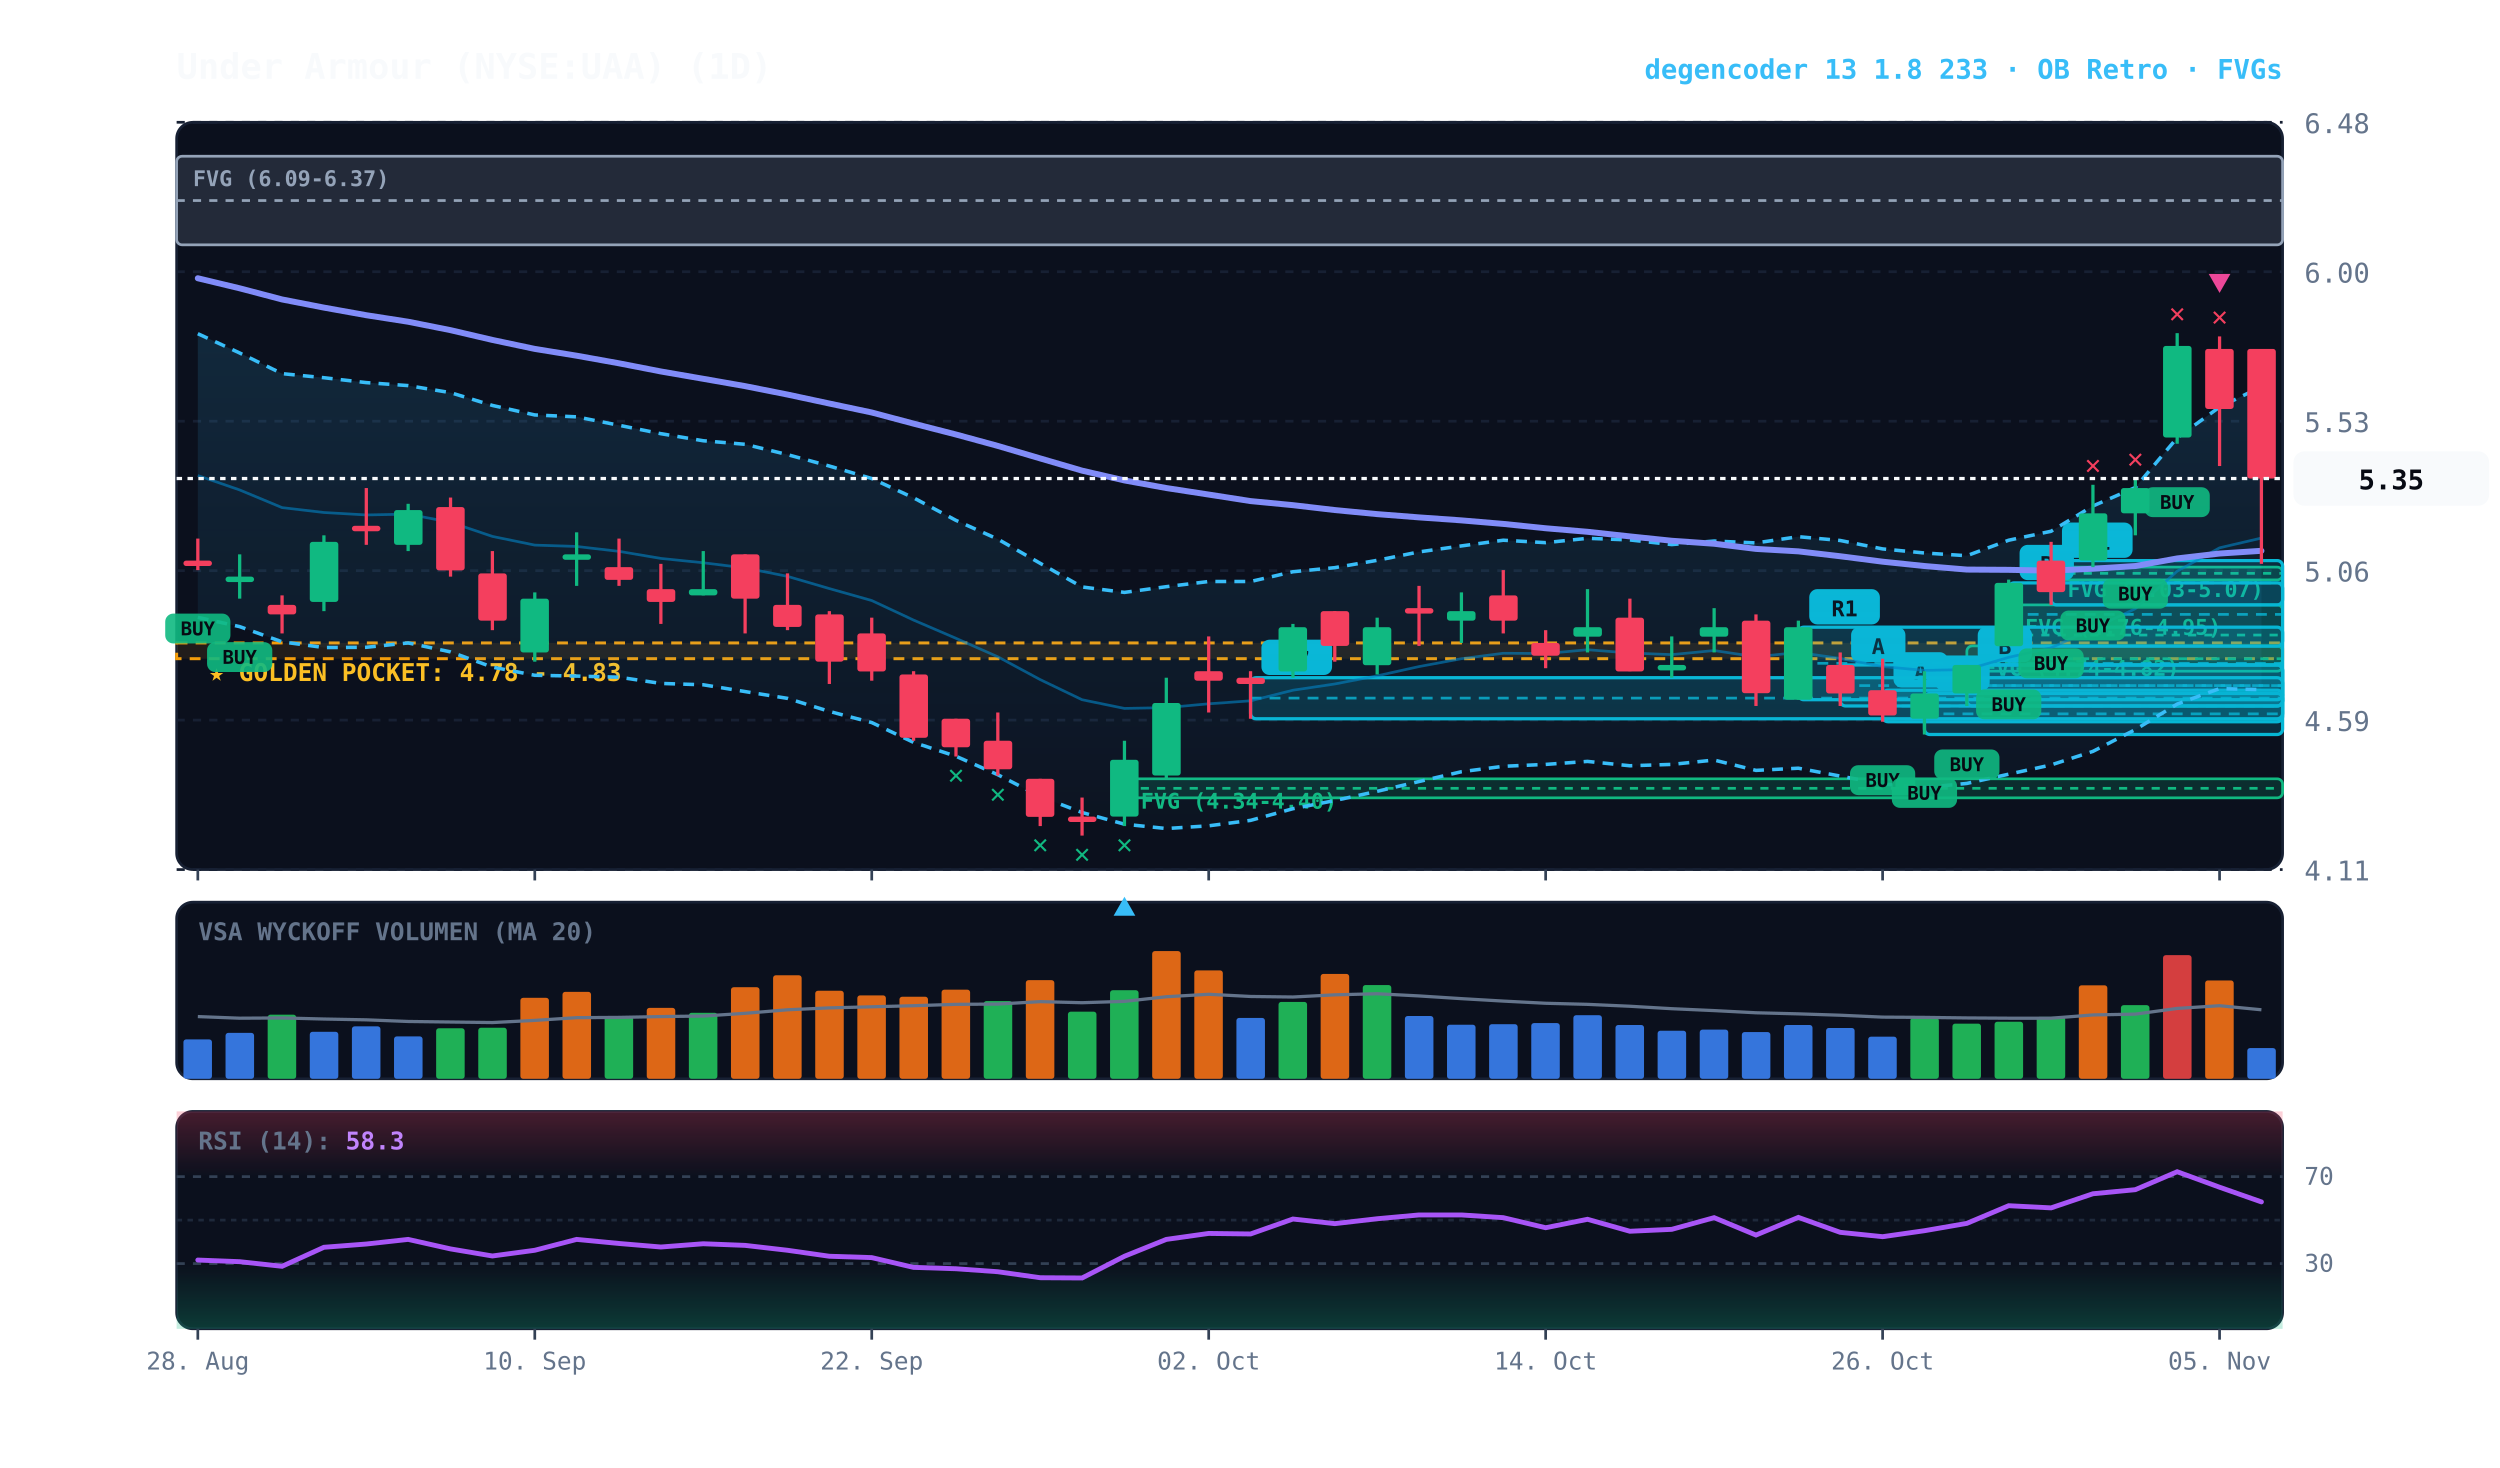
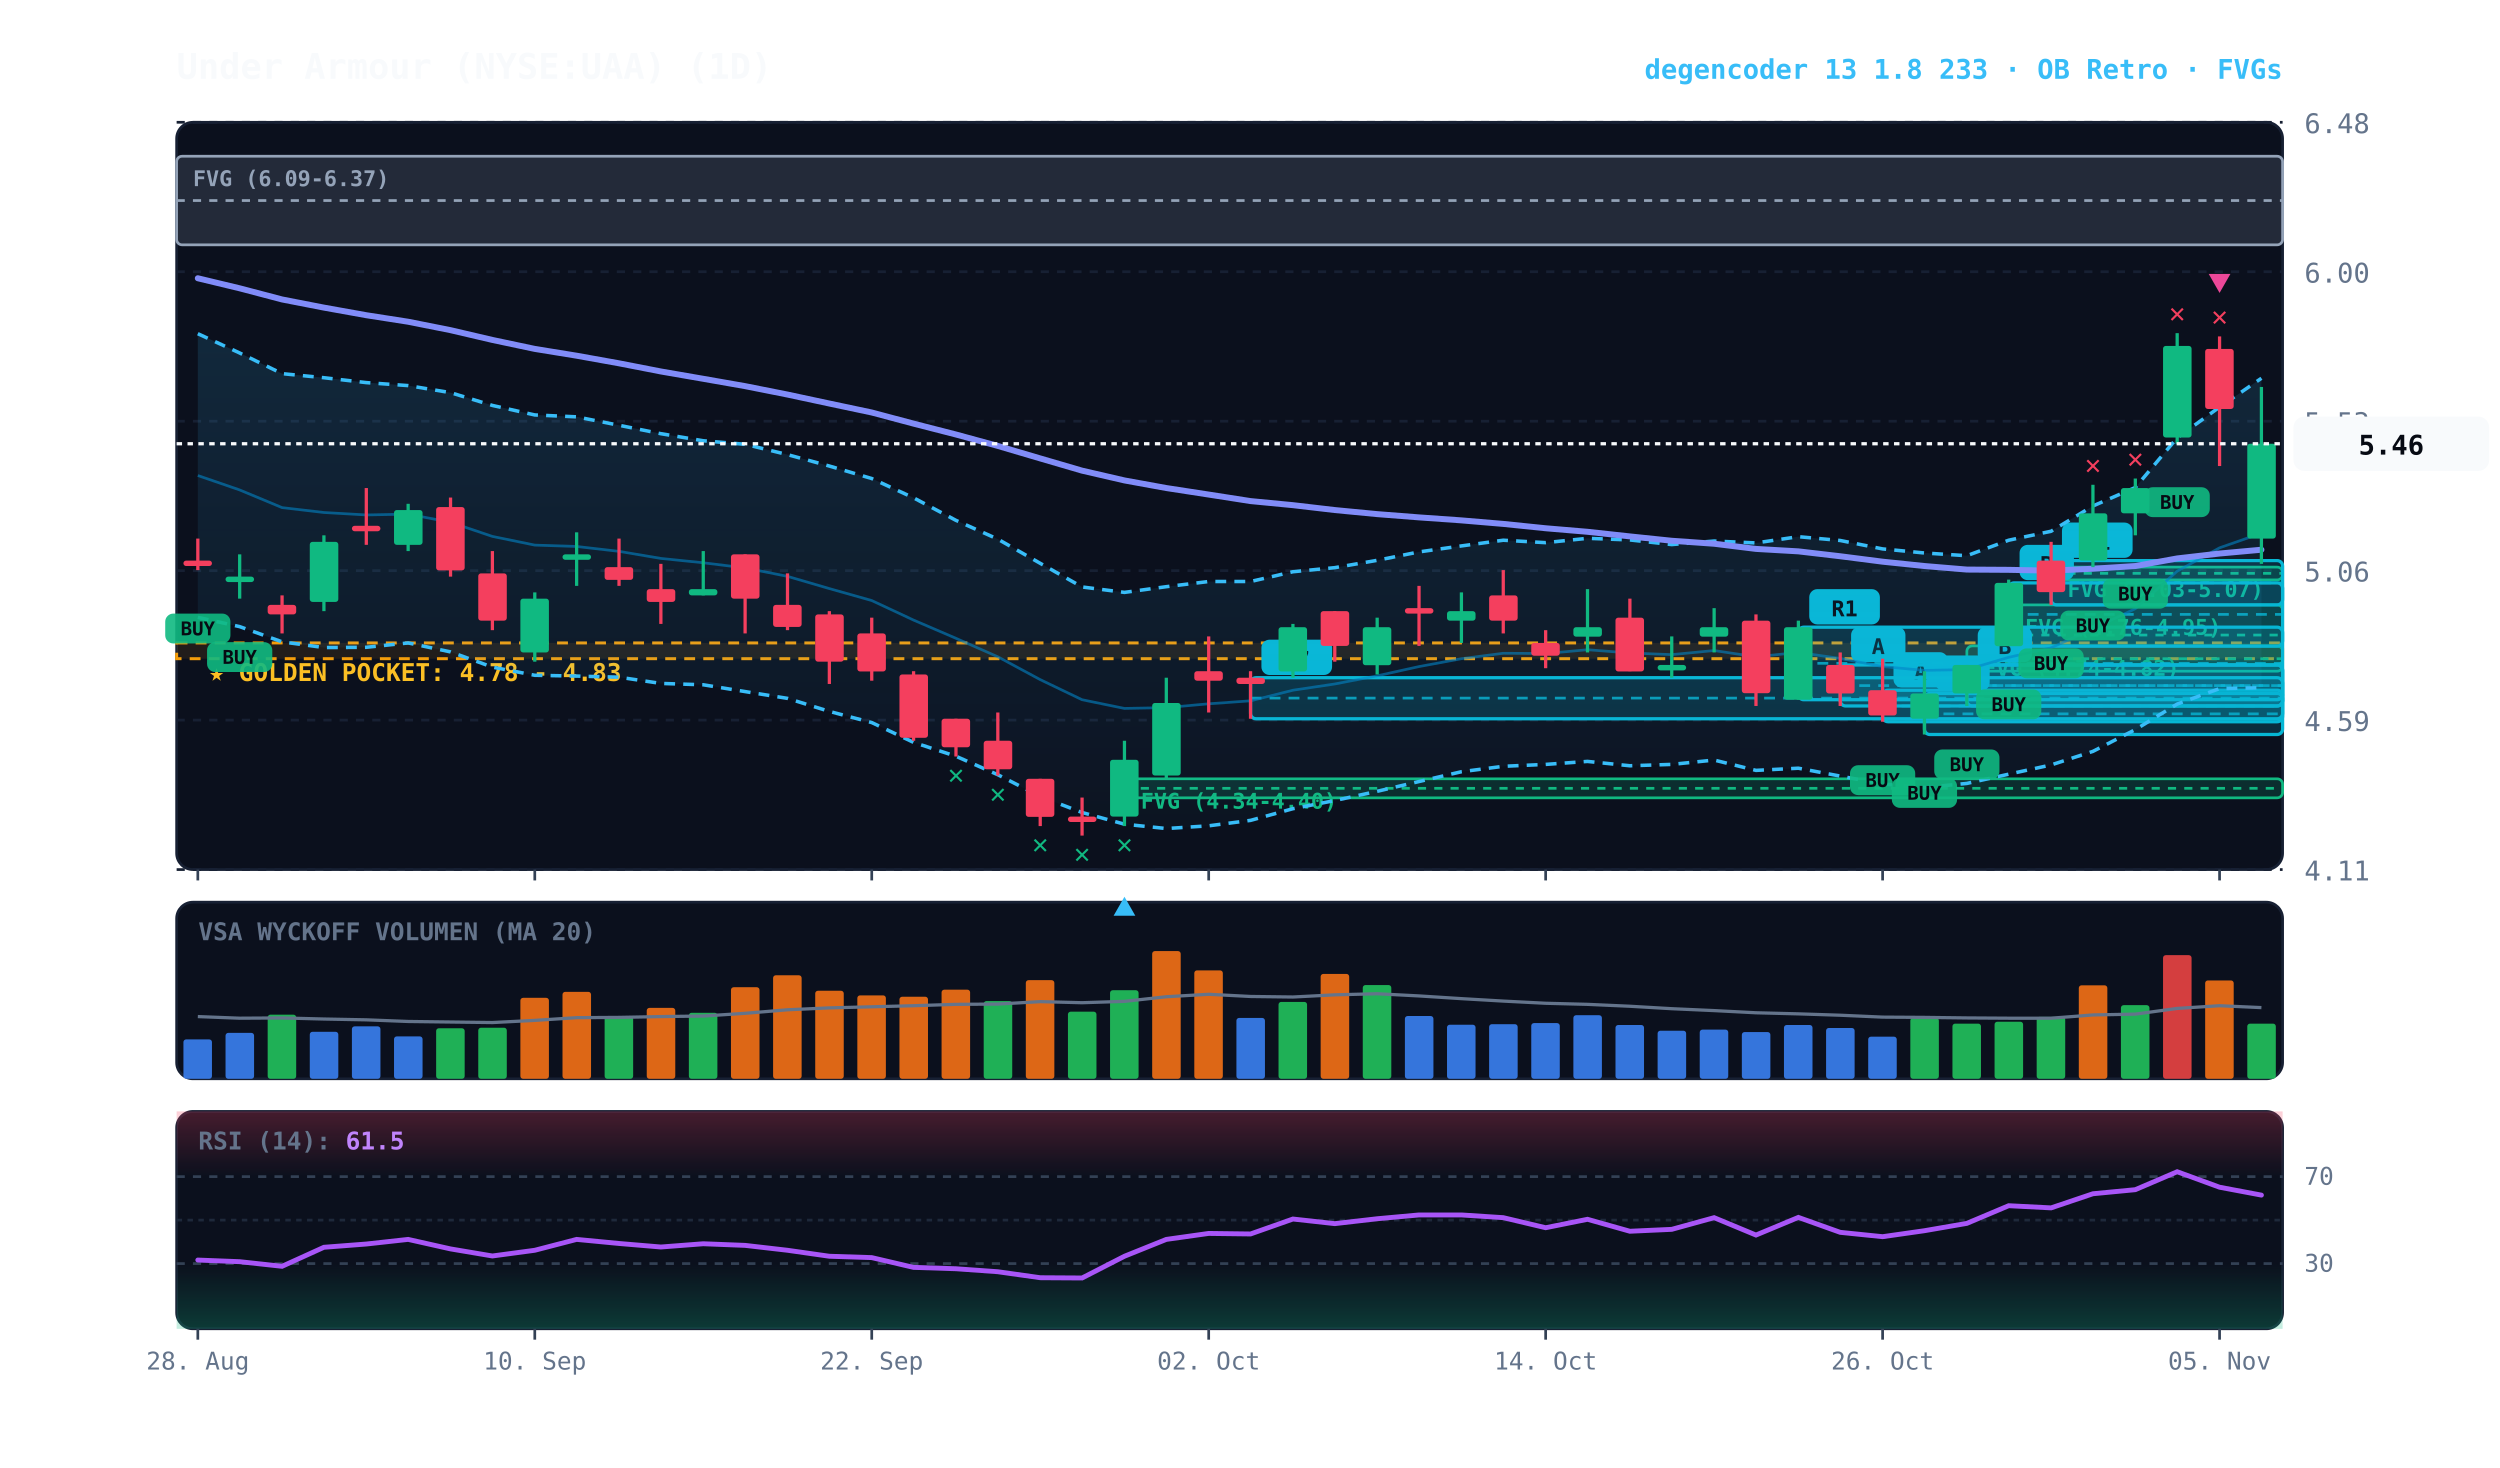
<svg xmlns="http://www.w3.org/2000/svg" viewBox="0 0 920 540" width="100%" height="100%" style="background:#070a13; font-family:'JetBrains Mono', monospace;">
  <defs>
    <linearGradient id="cloud-grad" x1="0%" y1="0%" x2="0%" y2="100%">
      <stop offset="0%" stop-color="#38bdf8" stop-opacity="0.14" />
      <stop offset="100%" stop-color="#38bdf8" stop-opacity="0.02" />
    </linearGradient>
    <linearGradient id="rsi-overbought" x1="0%" y1="0%" x2="0%" y2="100%">
      <stop offset="0%" stop-color="#f43f5e" stop-opacity="0.25" />
      <stop offset="100%" stop-color="#f43f5e" stop-opacity="0.0" />
    </linearGradient>
    <linearGradient id="rsi-oversold" x1="0%" y1="0%" x2="0%" y2="100%">
      <stop offset="0%" stop-color="#10b981" stop-opacity="0.0" />
      <stop offset="100%" stop-color="#10b981" stop-opacity="0.25" />
    </linearGradient>
  </defs>
  <rect x="65" y="45" width="775" height="275" fill="#0b101d" rx="6" stroke="#172033" stroke-width="1" />
  <rect x="65" y="332" width="775" height="65" fill="#0b101d" rx="6" stroke="#172033" stroke-width="1" />
  <rect x="65" y="409" width="775" height="80" fill="#0b101d" rx="6" stroke="#172033" stroke-width="1" />
  <line x1="65" y1="320.0" x2="840" y2="320.0" stroke="#172033" stroke-dasharray="3,3" stroke-width="1" />
  <text x="848" y="324.0" fill="#64748b" font-size="10" text-anchor="start">4.11</text>
  <line x1="65" y1="265.0" x2="840" y2="265.0" stroke="#172033" stroke-dasharray="3,3" stroke-width="1" />
  <text x="848" y="269.0" fill="#64748b" font-size="10" text-anchor="start">4.59</text>
  <line x1="65" y1="210.0" x2="840" y2="210.0" stroke="#172033" stroke-dasharray="3,3" stroke-width="1" />
  <text x="848" y="214.0" fill="#64748b" font-size="10" text-anchor="start">5.06</text>
  <line x1="65" y1="155.0" x2="840" y2="155.0" stroke="#172033" stroke-dasharray="3,3" stroke-width="1" />
  <text x="848" y="159.0" fill="#64748b" font-size="10" text-anchor="start">5.53</text>
  <line x1="65" y1="100.0" x2="840" y2="100.0" stroke="#172033" stroke-dasharray="3,3" stroke-width="1" />
  <text x="848" y="104.0" fill="#64748b" font-size="10" text-anchor="start">6.00</text>
  <line x1="65" y1="45.0" x2="840" y2="45.0" stroke="#172033" stroke-dasharray="3,3" stroke-width="1" />
  <text x="848" y="49.0" fill="#64748b" font-size="10" text-anchor="start">6.48</text>
  <rect x="65" y="236.6" width="775" height="5.8" fill="rgba(245, 158, 11, 0.10)" stroke="#f59e0b" stroke-dasharray="4,3" stroke-width="1.1" />
  <text x="77" y="250.6" fill="#fbbf24" font-size="9" font-weight="bold">★ GOLDEN POCKET: 4.78 - 4.83</text>
  <rect x="754.8" y="208.7" width="85.2" height="4.7" fill="rgba(16, 185, 129, 0.18)" stroke="#10b981" stroke-width="1" rx="2" />
  <line x1="754.8" y1="211.0" x2="840" y2="211.0" stroke="#10b981" stroke-dasharray="3,3" stroke-width="1" />
  <text x="760.8" y="219.7" fill="#10b981" font-size="8" font-weight="bold">FVG (5.03-5.07)</text>
  <rect x="739.2" y="222.6" width="100.8" height="22.1" fill="rgba(16, 185, 129, 0.18)" stroke="#10b981" stroke-width="1" rx="2" />
  <line x1="739.2" y1="233.7" x2="840" y2="233.7" stroke="#10b981" stroke-dasharray="3,3" stroke-width="1" />
  <text x="745.2" y="233.6" fill="#10b981" font-size="8" font-weight="bold">FVG (4.76-4.95)</text>
  <rect x="723.8" y="237.7" width="116.2" height="9.3" fill="rgba(16, 185, 129, 0.18)" stroke="#10b981" stroke-width="1" rx="2" />
  <line x1="723.8" y1="242.4" x2="840" y2="242.4" stroke="#10b981" stroke-dasharray="3,3" stroke-width="1" />
  <text x="729.8" y="248.7" fill="#10b981" font-size="8" font-weight="bold">FVG (4.74-4.82)</text>
  <rect x="413.8" y="286.6" width="426.2" height="7.0" fill="rgba(16, 185, 129, 0.18)" stroke="#10b981" stroke-width="1" rx="2" />
  <line x1="413.8" y1="290.1" x2="840" y2="290.1" stroke="#10b981" stroke-dasharray="3,3" stroke-width="1" />
  <text x="419.8" y="297.6" fill="#10b981" font-size="8" font-weight="bold">FVG (4.34-4.40)</text>
  <rect x="65.0" y="57.5" width="775.0" height="32.6" fill="rgba(148, 163, 184, 0.18)" stroke="#94a3b8" stroke-width="1" rx="2" />
  <line x1="65.0" y1="73.8" x2="840" y2="73.8" stroke="#94a3b8" stroke-dasharray="3,3" stroke-width="1" />
  <text x="71.0" y="68.5" fill="#94a3b8" font-size="8" font-weight="bold">FVG (6.09-6.37)</text>
  <rect x="754.8" y="206.3" width="85.2" height="16.3" fill="rgba(6, 182, 212, 0.18)" stroke="#06b6d4" stroke-width="1.2" rx="2" />
  <line x1="754.8" y1="214.5" x2="840" y2="214.5" stroke="#06b6d4" stroke-dasharray="4,3" stroke-width="1.0" opacity="0.8" />
  <rect x="758.8" y="192.3" width="26" height="13" fill="#06b6d4" rx="3" />
  <text x="771.8" y="202.3" fill="#070a13" font-size="8" font-weight="bold" text-anchor="middle">R1</text>
  <rect x="739.2" y="214.5" width="100.8" height="23.3" fill="rgba(6, 182, 212, 0.18)" stroke="#06b6d4" stroke-width="1.2" rx="2" />
  <line x1="739.2" y1="226.1" x2="840" y2="226.1" stroke="#06b6d4" stroke-dasharray="4,3" stroke-width="1.0" opacity="0.8" />
  <rect x="743.2" y="200.5" width="20" height="13" fill="#06b6d4" rx="3" />
  <text x="753.2" y="210.5" fill="#070a13" font-size="8" font-weight="bold" text-anchor="middle">B</text>
  <rect x="723.8" y="244.7" width="116.2" height="15.1" fill="rgba(6, 182, 212, 0.18)" stroke="#06b6d4" stroke-width="1.2" rx="2" />
  <line x1="723.8" y1="252.3" x2="840" y2="252.3" stroke="#06b6d4" stroke-dasharray="4,3" stroke-width="1.0" opacity="0.8" />
  <rect x="727.8" y="230.7" width="20" height="13" fill="#06b6d4" rx="3" />
  <text x="737.8" y="240.7" fill="#070a13" font-size="8" font-weight="bold" text-anchor="middle">B</text>
  <rect x="708.2" y="255.2" width="131.8" height="15.1" fill="rgba(6, 182, 212, 0.18)" stroke="#06b6d4" stroke-width="1.2" rx="2" />
  <line x1="708.2" y1="262.7" x2="840" y2="262.7" stroke="#06b6d4" stroke-dasharray="4,3" stroke-width="1.0" opacity="0.8" />
  <rect x="712.2" y="241.2" width="20" height="13" fill="#06b6d4" rx="3" />
  <text x="722.2" y="251.2" fill="#070a13" font-size="8" font-weight="bold" text-anchor="middle">A</text>
  <rect x="692.8" y="254.0" width="147.2" height="11.6" fill="rgba(6, 182, 212, 0.18)" stroke="#06b6d4" stroke-width="1.2" rx="2" />
  <line x1="692.8" y1="259.8" x2="840" y2="259.8" stroke="#06b6d4" stroke-dasharray="4,3" stroke-width="1.0" opacity="0.8" />
  <rect x="696.8" y="240.0" width="20" height="13" fill="#06b6d4" rx="3" />
  <text x="706.8" y="250.0" fill="#070a13" font-size="8" font-weight="bold" text-anchor="middle">A</text>
  <rect x="677.2" y="244.7" width="162.8" height="15.1" fill="rgba(6, 182, 212, 0.18)" stroke="#06b6d4" stroke-width="1.2" rx="2" />
  <line x1="677.2" y1="252.3" x2="840" y2="252.3" stroke="#06b6d4" stroke-dasharray="4,3" stroke-width="1.0" opacity="0.8" />
  <rect x="681.2" y="230.7" width="20" height="13" fill="#06b6d4" rx="3" />
  <text x="691.2" y="240.7" fill="#070a13" font-size="8" font-weight="bold" text-anchor="middle">A</text>
  <rect x="661.8" y="230.8" width="178.2" height="26.7" fill="rgba(6, 182, 212, 0.18)" stroke="#06b6d4" stroke-width="1.2" rx="2" />
  <line x1="661.8" y1="244.1" x2="840" y2="244.1" stroke="#06b6d4" stroke-dasharray="4,3" stroke-width="1.0" opacity="0.8" />
  <rect x="665.8" y="216.8" width="26" height="13" fill="#06b6d4" rx="3" />
  <text x="678.8" y="226.8" fill="#070a13" font-size="8" font-weight="bold" text-anchor="middle">R1</text>
  <rect x="460.2" y="249.4" width="379.8" height="15.1" fill="rgba(6, 182, 212, 0.18)" stroke="#06b6d4" stroke-width="1.2" rx="2" />
  <line x1="460.2" y1="256.9" x2="840" y2="256.9" stroke="#06b6d4" stroke-dasharray="4,3" stroke-width="1.0" opacity="0.8" />
  <rect x="464.2" y="235.4" width="26" height="13" fill="#06b6d4" rx="3" />
  <text x="477.2" y="245.4" fill="#070a13" font-size="8" font-weight="bold" text-anchor="middle">R7</text>
-   <polygon points="72.8,122.8 88.2,129.9 103.8,137.5 119.2,139.0 134.8,140.8 150.2,141.9 165.8,144.5 181.2,149.2 196.8,152.7 212.2,153.4 227.8,156.5 243.2,159.6 258.8,162.2 274.2,163.5 289.8,167.3 305.2,171.5 320.8,176.1 336.2,183.2 351.8,191.5 367.2,198.4 382.8,207.3 398.2,216.0 413.8,218.0 429.2,215.9 444.8,214.0 460.2,214.0 475.8,210.4 491.2,208.9 506.8,206.2 522.2,203.1 537.8,200.9 553.2,198.8 568.8,199.7 584.2,198.1 599.8,198.7 615.2,200.4 630.8,199.1 646.2,199.8 661.8,197.5 677.2,198.9 692.8,202.0 708.2,203.5 723.8,204.5 739.2,198.8 754.8,195.5 770.2,186.2 785.8,179.4 801.2,161.1 816.8,149.8 832.2,142.3 832.2,253.8 816.8,253.4 801.2,259.1 785.8,268.5 770.2,276.5 754.8,281.5 739.2,284.9 723.8,288.3 708.2,289.8 692.8,288.5 677.2,285.6 661.8,282.7 646.2,283.5 630.8,279.7 615.2,281.3 599.8,281.8 584.2,280.2 568.8,281.3 553.2,282.0 537.8,284.0 522.2,287.6 506.8,291.2 491.2,294.6 475.8,297.6 460.2,301.9 444.8,303.9 429.2,304.9 413.8,303.3 398.2,299.0 382.8,293.1 367.2,285.1 351.8,278.3 336.2,273.2 320.8,265.9 305.2,261.8 289.8,257.0 274.2,254.5 258.8,252.0 243.2,251.5 227.8,249.2 212.2,248.8 196.8,248.5 181.2,245.5 165.8,239.9 150.2,236.6 134.8,238.2 119.2,238.3 103.8,236.2 88.2,230.6 72.8,227.2" fill="url(#cloud-grad)" />
-   <polyline points="72.8,122.8 88.2,129.9 103.8,137.5 119.2,139.0 134.8,140.8 150.2,141.9 165.8,144.5 181.2,149.2 196.8,152.7 212.2,153.4 227.8,156.5 243.2,159.6 258.8,162.2 274.2,163.5 289.8,167.3 305.2,171.5 320.8,176.1 336.2,183.2 351.8,191.5 367.2,198.4 382.8,207.3 398.2,216.0 413.8,218.0 429.2,215.9 444.8,214.0 460.2,214.0 475.8,210.4 491.2,208.9 506.8,206.2 522.2,203.1 537.8,200.9 553.2,198.8 568.8,199.7 584.2,198.1 599.8,198.7 615.2,200.4 630.8,199.1 646.2,199.8 661.8,197.5 677.2,198.9 692.8,202.0 708.2,203.5 723.8,204.5 739.2,198.8 754.8,195.5 770.2,186.2 785.8,179.4 801.2,161.1 816.8,149.8 832.2,142.3" fill="none" stroke="#38bdf8" stroke-width="1.3" stroke-dasharray="4,3" />
-   <polyline points="72.8,227.2 88.2,230.6 103.8,236.2 119.2,238.3 134.8,238.2 150.2,236.6 165.8,239.9 181.2,245.5 196.8,248.5 212.2,248.8 227.8,249.2 243.2,251.5 258.8,252.0 274.2,254.5 289.8,257.0 305.2,261.8 320.8,265.9 336.2,273.2 351.8,278.3 367.2,285.1 382.8,293.1 398.2,299.0 413.8,303.3 429.2,304.9 444.8,303.9 460.2,301.9 475.8,297.6 491.2,294.6 506.8,291.2 522.2,287.6 537.8,284.0 553.2,282.0 568.8,281.3 584.2,280.2 599.8,281.8 615.2,281.3 630.8,279.7 646.2,283.5 661.8,282.7 677.2,285.6 692.8,288.5 708.2,289.8 723.8,288.3 739.2,284.9 754.8,281.5 770.2,276.5 785.8,268.5 801.2,259.1 816.8,253.4 832.2,253.8" fill="none" stroke="#38bdf8" stroke-width="1.3" stroke-dasharray="4,3" />
-   <polyline points="72.8,175.0 88.2,180.3 103.8,186.8 119.2,188.6 134.8,189.5 150.2,189.2 165.8,192.2 181.2,197.4 196.8,200.6 212.2,201.1 227.8,202.9 243.2,205.5 258.8,207.1 274.2,209.0 289.8,212.1 305.2,216.6 320.8,221.0 336.2,228.2 351.8,234.9 367.2,241.7 382.8,250.1 398.2,257.5 413.8,260.7 429.2,260.4 444.8,259.0 460.2,257.9 475.8,254.0 491.2,251.7 506.8,248.7 522.2,245.3 537.8,242.4 553.2,240.4 568.8,240.5 584.2,239.1 599.8,240.3 615.2,240.9 630.8,239.4 646.2,241.7 661.8,240.1 677.2,242.3 692.8,245.3 708.2,246.7 723.8,246.4 739.2,241.9 754.8,238.4 770.2,231.4 785.8,224.0 801.2,210.2 816.8,201.6 832.2,198.0" fill="none" stroke="#0284c7" stroke-width="1.0" stroke-opacity="0.6" />
-   <polyline points="72.8,102.4 88.2,106.1 103.8,110.2 119.2,113.2 134.8,116.0 150.2,118.4 165.8,121.5 181.2,125.1 196.8,128.4 212.2,130.9 227.8,133.7 243.2,136.7 258.8,139.4 274.2,142.1 289.8,145.2 305.2,148.5 320.8,151.8 336.2,155.9 351.8,159.9 367.2,164.1 382.8,168.7 398.2,173.2 413.8,176.8 429.2,179.6 444.8,182.0 460.2,184.4 475.8,185.9 491.2,187.7 506.8,189.2 522.2,190.4 537.8,191.5 553.2,192.8 568.8,194.4 584.2,195.7 599.8,197.4 615.2,199.0 630.8,200.1 646.2,202.0 661.8,202.9 677.2,204.7 692.8,206.7 708.2,208.3 723.8,209.6 739.2,209.7 754.8,210.0 770.2,209.3 785.8,208.3 801.2,205.5 816.8,203.7 832.2,202.7" fill="none" stroke="#818cf8" stroke-width="2.2" stroke-linecap="round" />
+   <polygon points="72.8,122.8 88.2,129.9 103.8,137.5 119.2,139.0 134.8,140.8 150.2,141.9 165.8,144.5 181.2,149.2 196.8,152.7 212.2,153.4 227.8,156.5 243.2,159.6 258.8,162.2 274.2,163.5 289.8,167.3 305.2,171.5 320.8,176.1 336.2,183.2 351.8,191.5 367.2,198.4 382.8,207.3 398.2,216.0 413.8,218.0 429.2,215.9 444.8,214.0 460.2,214.0 475.8,210.4 491.2,208.9 506.8,206.2 522.2,203.1 537.8,200.9 553.2,198.8 568.8,199.7 584.2,198.1 599.8,198.7 615.2,200.4 630.8,199.1 646.2,199.8 661.8,197.5 677.2,198.9 692.8,202.0 708.2,203.5 723.8,204.5 739.2,198.8 754.8,195.5 770.2,186.2 785.8,179.4 801.2,161.1 816.8,149.8 832.2,139.2 832.2,253.1 816.8,253.4 801.2,259.1 785.8,268.5 770.2,276.5 754.8,281.5 739.2,284.9 723.8,288.3 708.2,289.8 692.8,288.5 677.2,285.6 661.8,282.7 646.2,283.5 630.8,279.7 615.2,281.3 599.8,281.8 584.2,280.2 568.8,281.3 553.2,282.0 537.8,284.0 522.2,287.6 506.8,291.2 491.2,294.6 475.8,297.6 460.2,301.9 444.8,303.9 429.2,304.9 413.8,303.3 398.2,299.0 382.8,293.1 367.2,285.1 351.8,278.3 336.2,273.2 320.8,265.9 305.2,261.8 289.8,257.0 274.2,254.5 258.8,252.0 243.2,251.5 227.8,249.2 212.2,248.8 196.8,248.5 181.2,245.5 165.8,239.9 150.2,236.6 134.8,238.2 119.2,238.3 103.8,236.2 88.2,230.6 72.8,227.2" fill="url(#cloud-grad)" />
+   <polyline points="72.8,122.8 88.2,129.9 103.8,137.5 119.2,139.0 134.8,140.8 150.2,141.9 165.8,144.5 181.2,149.2 196.8,152.7 212.2,153.4 227.8,156.5 243.2,159.6 258.8,162.2 274.2,163.5 289.8,167.3 305.2,171.5 320.8,176.1 336.2,183.2 351.8,191.5 367.2,198.4 382.8,207.3 398.2,216.0 413.8,218.0 429.2,215.9 444.8,214.0 460.2,214.0 475.8,210.4 491.2,208.9 506.8,206.2 522.2,203.1 537.8,200.9 553.2,198.8 568.8,199.7 584.2,198.1 599.8,198.7 615.2,200.4 630.8,199.1 646.2,199.8 661.8,197.5 677.2,198.9 692.8,202.0 708.2,203.5 723.8,204.5 739.2,198.8 754.8,195.5 770.2,186.2 785.8,179.4 801.2,161.1 816.8,149.8 832.2,139.2" fill="none" stroke="#38bdf8" stroke-width="1.3" stroke-dasharray="4,3" />
+   <polyline points="72.8,227.2 88.2,230.6 103.8,236.2 119.2,238.3 134.8,238.2 150.2,236.6 165.8,239.9 181.2,245.5 196.8,248.5 212.2,248.8 227.8,249.2 243.2,251.5 258.8,252.0 274.2,254.5 289.8,257.0 305.2,261.8 320.8,265.9 336.2,273.2 351.8,278.3 367.2,285.1 382.8,293.1 398.2,299.0 413.8,303.3 429.2,304.9 444.8,303.9 460.2,301.9 475.8,297.6 491.2,294.6 506.8,291.2 522.2,287.6 537.8,284.0 553.2,282.0 568.8,281.3 584.2,280.2 599.8,281.8 615.2,281.3 630.8,279.7 646.2,283.5 661.8,282.7 677.2,285.6 692.8,288.5 708.2,289.8 723.8,288.3 739.2,284.9 754.8,281.5 770.2,276.5 785.8,268.5 801.2,259.1 816.8,253.4 832.2,253.1" fill="none" stroke="#38bdf8" stroke-width="1.3" stroke-dasharray="4,3" />
+   <polyline points="72.8,175.0 88.2,180.3 103.8,186.8 119.2,188.6 134.8,189.5 150.2,189.2 165.8,192.2 181.2,197.4 196.8,200.6 212.2,201.1 227.8,202.9 243.2,205.5 258.8,207.1 274.2,209.0 289.8,212.1 305.2,216.6 320.8,221.0 336.2,228.2 351.8,234.9 367.2,241.7 382.8,250.1 398.2,257.5 413.8,260.7 429.2,260.4 444.8,259.0 460.2,257.9 475.8,254.0 491.2,251.7 506.8,248.7 522.2,245.3 537.8,242.4 553.2,240.4 568.8,240.5 584.2,239.1 599.8,240.3 615.2,240.9 630.8,239.4 646.2,241.7 661.8,240.1 677.2,242.3 692.8,245.3 708.2,246.7 723.8,246.4 739.2,241.9 754.8,238.4 770.2,231.4 785.8,224.0 801.2,210.2 816.8,201.6 832.2,196.2" fill="none" stroke="#0284c7" stroke-width="1.0" stroke-opacity="0.6" />
+   <polyline points="72.8,102.4 88.2,106.1 103.8,110.2 119.2,113.2 134.8,116.0 150.2,118.4 165.8,121.5 181.2,125.1 196.8,128.4 212.2,130.9 227.8,133.7 243.2,136.7 258.8,139.4 274.2,142.1 289.8,145.2 305.2,148.5 320.8,151.8 336.2,155.9 351.8,159.9 367.2,164.1 382.8,168.7 398.2,173.2 413.8,176.8 429.2,179.6 444.8,182.0 460.2,184.4 475.8,185.9 491.2,187.7 506.8,189.2 522.2,190.4 537.8,191.5 553.2,192.8 568.8,194.4 584.2,195.7 599.8,197.4 615.2,199.0 630.8,200.1 646.2,202.0 661.8,202.9 677.2,204.7 692.8,206.7 708.2,208.3 723.8,209.6 739.2,209.7 754.8,210.0 770.2,209.3 785.8,208.3 801.2,205.5 816.8,203.7 832.2,202.3" fill="none" stroke="#818cf8" stroke-width="2.2" stroke-linecap="round" />
  <line x1="72.8" y1="198.2" x2="72.8" y2="209.8" stroke="#f43f5e" stroke-width="1.2" />
  <rect x="67.5" y="206.3" width="10.5" height="2.0" fill="#f43f5e" rx="1" />
  <rect x="60.8" y="225.8" width="24" height="11" fill="#10b981" rx="3" opacity="0.9" />
  <text x="72.8" y="233.8" fill="#070a13" font-size="7" font-weight="bold" text-anchor="middle">BUY</text>
  <line x1="88.2" y1="204.0" x2="88.2" y2="220.3" stroke="#10b981" stroke-width="1.2" />
  <rect x="83.0" y="212.2" width="10.5" height="2.0" fill="#10b981" rx="1" />
  <rect x="76.2" y="236.3" width="24" height="11" fill="#10b981" rx="3" opacity="0.9" />
  <text x="88.2" y="244.3" fill="#070a13" font-size="7" font-weight="bold" text-anchor="middle">BUY</text>
  <line x1="103.8" y1="219.1" x2="103.8" y2="233.1" stroke="#f43f5e" stroke-width="1.2" />
  <rect x="98.5" y="222.6" width="10.5" height="3.5" fill="#f43f5e" rx="1" />
  <line x1="119.2" y1="197.0" x2="119.2" y2="224.9" stroke="#10b981" stroke-width="1.2" />
  <rect x="114.0" y="199.4" width="10.5" height="22.1" fill="#10b981" rx="1" />
  <line x1="134.8" y1="179.6" x2="134.8" y2="200.5" stroke="#f43f5e" stroke-width="1.2" />
  <rect x="129.5" y="193.5" width="10.5" height="2.0" fill="#f43f5e" rx="1" />
  <line x1="150.2" y1="185.4" x2="150.2" y2="202.8" stroke="#10b981" stroke-width="1.2" />
  <rect x="145.0" y="187.7" width="10.5" height="12.8" fill="#10b981" rx="1" />
  <line x1="165.8" y1="183.1" x2="165.8" y2="212.2" stroke="#f43f5e" stroke-width="1.2" />
  <rect x="160.5" y="186.6" width="10.5" height="23.3" fill="#f43f5e" rx="1" />
  <line x1="181.2" y1="202.8" x2="181.2" y2="231.9" stroke="#f43f5e" stroke-width="1.2" />
  <rect x="176.0" y="211.0" width="10.5" height="17.4" fill="#f43f5e" rx="1" />
  <line x1="196.8" y1="218.0" x2="196.8" y2="243.5" stroke="#10b981" stroke-width="1.2" />
  <rect x="191.5" y="220.3" width="10.5" height="19.8" fill="#10b981" rx="1" />
  <line x1="212.2" y1="195.9" x2="212.2" y2="215.6" stroke="#10b981" stroke-width="1.2" />
  <rect x="207.0" y="204.0" width="10.5" height="2.0" fill="#10b981" rx="1" />
  <line x1="227.8" y1="198.2" x2="227.8" y2="215.6" stroke="#f43f5e" stroke-width="1.2" />
  <rect x="222.5" y="208.7" width="10.5" height="4.7" fill="#f43f5e" rx="1" />
  <line x1="243.2" y1="207.5" x2="243.2" y2="229.6" stroke="#f43f5e" stroke-width="1.2" />
  <rect x="238.0" y="216.8" width="10.5" height="4.7" fill="#f43f5e" rx="1" />
  <line x1="258.8" y1="202.8" x2="258.8" y2="219.1" stroke="#10b981" stroke-width="1.2" />
  <rect x="253.5" y="216.8" width="10.5" height="2.3" fill="#10b981" rx="1" />
  <line x1="274.2" y1="204.0" x2="274.2" y2="233.1" stroke="#f43f5e" stroke-width="1.2" />
  <rect x="269.0" y="204.0" width="10.5" height="16.3" fill="#f43f5e" rx="1" />
  <line x1="289.8" y1="211.0" x2="289.8" y2="231.9" stroke="#f43f5e" stroke-width="1.2" />
  <rect x="284.5" y="222.6" width="10.5" height="8.1" fill="#f43f5e" rx="1" />
  <line x1="305.2" y1="224.9" x2="305.2" y2="251.7" stroke="#f43f5e" stroke-width="1.2" />
  <rect x="300.0" y="226.1" width="10.5" height="17.4" fill="#f43f5e" rx="1" />
  <line x1="320.8" y1="227.3" x2="320.8" y2="250.5" stroke="#f43f5e" stroke-width="1.2" />
  <rect x="315.5" y="233.1" width="10.5" height="14.0" fill="#f43f5e" rx="1" />
  <line x1="336.2" y1="247.0" x2="336.2" y2="272.6" stroke="#f43f5e" stroke-width="1.2" />
  <rect x="331.0" y="248.2" width="10.5" height="23.3" fill="#f43f5e" rx="1" />
  <line x1="351.8" y1="264.5" x2="351.8" y2="278.4" stroke="#f43f5e" stroke-width="1.2" />
  <rect x="346.5" y="264.5" width="10.5" height="10.5" fill="#f43f5e" rx="1" />
  <text x="351.8" y="288.4" fill="#10b981" font-size="10" font-weight="bold" text-anchor="middle">✕</text>
  <line x1="367.2" y1="262.2" x2="367.2" y2="285.4" stroke="#f43f5e" stroke-width="1.2" />
  <rect x="362.0" y="272.6" width="10.5" height="10.5" fill="#f43f5e" rx="1" />
  <text x="367.2" y="295.4" fill="#10b981" font-size="10" font-weight="bold" text-anchor="middle">✕</text>
  <line x1="382.8" y1="286.6" x2="382.8" y2="304.0" stroke="#f43f5e" stroke-width="1.2" />
  <rect x="377.5" y="286.6" width="10.5" height="14.0" fill="#f43f5e" rx="1" />
  <text x="382.8" y="314.0" fill="#10b981" font-size="10" font-weight="bold" text-anchor="middle">✕</text>
  <line x1="398.2" y1="293.5" x2="398.2" y2="307.5" stroke="#f43f5e" stroke-width="1.2" />
  <rect x="393.0" y="300.5" width="10.5" height="2.0" fill="#f43f5e" rx="1" />
  <text x="398.2" y="317.5" fill="#10b981" font-size="10" font-weight="bold" text-anchor="middle">✕</text>
  <line x1="413.8" y1="272.6" x2="413.8" y2="304.0" stroke="#10b981" stroke-width="1.2" />
  <rect x="408.5" y="279.6" width="10.5" height="20.9" fill="#10b981" rx="1" />
  <text x="413.8" y="314.0" fill="#10b981" font-size="10" font-weight="bold" text-anchor="middle">✕</text>
  <polygon points="413.8,330.0 409.8,337.0 417.8,337.0" fill="#38bdf8" />
  <line x1="429.2" y1="249.4" x2="429.2" y2="286.6" stroke="#10b981" stroke-width="1.2" />
  <rect x="424.0" y="258.7" width="10.5" height="26.7" fill="#10b981" rx="1" />
  <line x1="444.8" y1="234.2" x2="444.8" y2="262.2" stroke="#f43f5e" stroke-width="1.2" />
  <rect x="439.5" y="247.0" width="10.5" height="3.5" fill="#f43f5e" rx="1" />
  <line x1="460.2" y1="247.0" x2="460.2" y2="264.5" stroke="#f43f5e" stroke-width="1.2" />
  <rect x="455.0" y="249.4" width="10.5" height="2.3" fill="#f43f5e" rx="1" />
  <line x1="475.8" y1="229.6" x2="475.8" y2="249.4" stroke="#10b981" stroke-width="1.2" />
  <rect x="470.5" y="230.8" width="10.5" height="16.3" fill="#10b981" rx="1" />
  <line x1="491.2" y1="224.9" x2="491.2" y2="243.5" stroke="#f43f5e" stroke-width="1.2" />
  <rect x="486.0" y="224.9" width="10.5" height="12.8" fill="#f43f5e" rx="1" />
  <line x1="506.8" y1="227.3" x2="506.8" y2="248.2" stroke="#10b981" stroke-width="1.2" />
  <rect x="501.5" y="230.8" width="10.5" height="14.0" fill="#10b981" rx="1" />
  <line x1="522.2" y1="215.6" x2="522.2" y2="237.7" stroke="#f43f5e" stroke-width="1.2" />
  <rect x="517.0" y="223.8" width="10.5" height="2.0" fill="#f43f5e" rx="1" />
  <line x1="537.8" y1="218.0" x2="537.8" y2="236.6" stroke="#10b981" stroke-width="1.2" />
  <rect x="532.5" y="224.9" width="10.5" height="3.5" fill="#10b981" rx="1" />
  <line x1="553.2" y1="209.8" x2="553.2" y2="233.1" stroke="#f43f5e" stroke-width="1.2" />
  <rect x="548.0" y="219.1" width="10.5" height="9.3" fill="#f43f5e" rx="1" />
  <line x1="568.8" y1="231.9" x2="568.8" y2="245.9" stroke="#f43f5e" stroke-width="1.2" />
  <rect x="563.5" y="236.6" width="10.5" height="4.7" fill="#f43f5e" rx="1" />
  <line x1="584.2" y1="216.8" x2="584.2" y2="240.1" stroke="#10b981" stroke-width="1.2" />
  <rect x="579.0" y="230.8" width="10.5" height="3.5" fill="#10b981" rx="1" />
  <line x1="599.8" y1="220.3" x2="599.8" y2="247.0" stroke="#f43f5e" stroke-width="1.2" />
  <rect x="594.5" y="227.3" width="10.5" height="19.8" fill="#f43f5e" rx="1" />
  <line x1="615.2" y1="234.2" x2="615.2" y2="249.4" stroke="#10b981" stroke-width="1.2" />
  <rect x="610.0" y="244.7" width="10.5" height="2.0" fill="#10b981" rx="1" />
  <line x1="630.8" y1="223.8" x2="630.8" y2="240.1" stroke="#10b981" stroke-width="1.2" />
  <rect x="625.5" y="230.8" width="10.5" height="3.5" fill="#10b981" rx="1" />
  <line x1="646.2" y1="226.1" x2="646.2" y2="259.8" stroke="#f43f5e" stroke-width="1.2" />
  <rect x="641.0" y="228.4" width="10.5" height="26.7" fill="#f43f5e" rx="1" />
  <line x1="661.8" y1="228.4" x2="661.8" y2="257.5" stroke="#10b981" stroke-width="1.2" />
  <rect x="656.5" y="230.8" width="10.5" height="26.7" fill="#10b981" rx="1" />
  <line x1="677.2" y1="240.1" x2="677.2" y2="259.8" stroke="#f43f5e" stroke-width="1.2" />
  <rect x="672.0" y="244.7" width="10.5" height="10.5" fill="#f43f5e" rx="1" />
  <line x1="692.8" y1="242.4" x2="692.8" y2="265.6" stroke="#f43f5e" stroke-width="1.2" />
  <rect x="687.5" y="254.0" width="10.5" height="9.3" fill="#f43f5e" rx="1" />
  <rect x="680.8" y="281.6" width="24" height="11" fill="#10b981" rx="3" opacity="0.9" />
  <text x="692.8" y="289.6" fill="#070a13" font-size="7" font-weight="bold" text-anchor="middle">BUY</text>
  <line x1="708.2" y1="247.0" x2="708.2" y2="270.3" stroke="#10b981" stroke-width="1.2" />
  <rect x="703.0" y="255.2" width="10.5" height="9.3" fill="#10b981" rx="1" />
  <rect x="696.2" y="286.3" width="24" height="11" fill="#10b981" rx="3" opacity="0.9" />
  <text x="708.2" y="294.3" fill="#070a13" font-size="7" font-weight="bold" text-anchor="middle">BUY</text>
  <line x1="723.8" y1="244.7" x2="723.8" y2="259.8" stroke="#10b981" stroke-width="1.2" />
  <rect x="718.5" y="244.7" width="10.5" height="10.5" fill="#10b981" rx="1" />
  <rect x="711.8" y="275.8" width="24" height="11" fill="#10b981" rx="3" opacity="0.9" />
  <text x="723.8" y="283.8" fill="#070a13" font-size="7" font-weight="bold" text-anchor="middle">BUY</text>
  <line x1="739.2" y1="213.3" x2="739.2" y2="237.7" stroke="#10b981" stroke-width="1.2" />
  <rect x="734.0" y="214.5" width="10.5" height="23.3" fill="#10b981" rx="1" />
  <rect x="727.2" y="253.7" width="24" height="11" fill="#10b981" rx="3" opacity="0.9" />
  <text x="739.2" y="261.7" fill="#070a13" font-size="7" font-weight="bold" text-anchor="middle">BUY</text>
  <line x1="754.8" y1="199.4" x2="754.8" y2="222.6" stroke="#f43f5e" stroke-width="1.2" />
  <rect x="749.5" y="206.3" width="10.5" height="11.6" fill="#f43f5e" rx="1" />
  <rect x="742.8" y="238.6" width="24" height="11" fill="#10b981" rx="3" opacity="0.9" />
  <text x="754.8" y="246.6" fill="#070a13" font-size="7" font-weight="bold" text-anchor="middle">BUY</text>
  <line x1="770.2" y1="178.4" x2="770.2" y2="208.7" stroke="#10b981" stroke-width="1.2" />
  <rect x="765.0" y="188.9" width="10.5" height="17.4" fill="#10b981" rx="1" />
  <rect x="758.2" y="224.7" width="24" height="11" fill="#10b981" rx="3" opacity="0.9" />
  <text x="770.2" y="232.7" fill="#070a13" font-size="7" font-weight="bold" text-anchor="middle">BUY</text>
  <text x="770.2" y="174.4" fill="#f43f5e" font-size="10" font-weight="bold" text-anchor="middle">✕</text>
  <line x1="785.8" y1="176.1" x2="785.8" y2="197.0" stroke="#10b981" stroke-width="1.2" />
  <rect x="780.5" y="179.6" width="10.5" height="9.3" fill="#10b981" rx="1" />
  <rect x="773.8" y="213.0" width="24" height="11" fill="#10b981" rx="3" opacity="0.9" />
  <text x="785.8" y="221.0" fill="#070a13" font-size="7" font-weight="bold" text-anchor="middle">BUY</text>
  <text x="785.8" y="172.1" fill="#f43f5e" font-size="10" font-weight="bold" text-anchor="middle">✕</text>
  <line x1="801.2" y1="122.6" x2="801.2" y2="163.3" stroke="#10b981" stroke-width="1.2" />
  <rect x="796.0" y="127.3" width="10.5" height="33.7" fill="#10b981" rx="1" />
  <rect x="789.2" y="179.3" width="24" height="11" fill="#10b981" rx="3" opacity="0.9" />
  <text x="801.2" y="187.3" fill="#070a13" font-size="7" font-weight="bold" text-anchor="middle">BUY</text>
  <text x="801.2" y="118.6" fill="#f43f5e" font-size="10" font-weight="bold" text-anchor="middle">✕</text>
  <line x1="816.8" y1="123.8" x2="816.8" y2="171.5" stroke="#f43f5e" stroke-width="1.2" />
  <rect x="811.5" y="128.4" width="10.5" height="22.1" fill="#f43f5e" rx="1" />
  <text x="816.8" y="119.8" fill="#f43f5e" font-size="10" font-weight="bold" text-anchor="middle">✕</text>
  <polygon points="816.8,107.8 812.8,100.8 820.8,100.8" fill="#ec4899" />
-   <line x1="832.2" y1="163.3" x2="832.2" y2="207.5" stroke="#f43f5e" stroke-width="1.2" />
-   <rect x="827.0" y="128.4" width="10.5" height="47.7" fill="#f43f5e" rx="1" />
-   <line x1="65" y1="176.1" x2="840" y2="176.1" stroke="#f8fafc" stroke-width="1.2" stroke-dasharray="2,2" />
-   <rect x="844" y="166.1" width="72" height="20" fill="#f8fafc" rx="4" />
-   <text x="880" y="180.1" fill="#070a13" font-size="10" font-weight="bold" text-anchor="middle">5.35</text>
+   <line x1="832.2" y1="142.4" x2="832.2" y2="207.5" stroke="#10b981" stroke-width="1.2" />
+   <rect x="827.0" y="163.3" width="10.5" height="34.9" fill="#10b981" rx="1" />
+   <line x1="65" y1="163.3" x2="840" y2="163.3" stroke="#f8fafc" stroke-width="1.2" stroke-dasharray="2,2" />
+   <rect x="844" y="153.3" width="72" height="20" fill="#f8fafc" rx="4" />
+   <text x="880" y="167.3" fill="#070a13" font-size="10" font-weight="bold" text-anchor="middle">5.46</text>
  <text x="73" y="346" fill="#64748b" font-size="9" font-weight="bold">VSA WYCKOFF VOLUMEN (MA 20)</text>
  <rect x="67.5" y="382.5" width="10.5" height="14.5" fill="#3b82f6" opacity="0.88" rx="1" />
  <rect x="83.0" y="380.1" width="10.5" height="16.9" fill="#3b82f6" opacity="0.88" rx="1" />
  <rect x="98.5" y="373.4" width="10.5" height="23.6" fill="#22c55e" opacity="0.88" rx="1" />
  <rect x="114.0" y="379.7" width="10.5" height="17.3" fill="#3b82f6" opacity="0.88" rx="1" />
  <rect x="129.5" y="377.7" width="10.5" height="19.3" fill="#3b82f6" opacity="0.88" rx="1" />
  <rect x="145.0" y="381.4" width="10.5" height="15.6" fill="#3b82f6" opacity="0.88" rx="1" />
  <rect x="160.5" y="378.4" width="10.5" height="18.6" fill="#22c55e" opacity="0.88" rx="1" />
  <rect x="176.0" y="378.2" width="10.5" height="18.8" fill="#22c55e" opacity="0.88" rx="1" />
  <rect x="191.5" y="367.2" width="10.5" height="29.8" fill="#f97316" opacity="0.88" rx="1" />
  <rect x="207.0" y="365.0" width="10.5" height="32.0" fill="#f97316" opacity="0.88" rx="1" />
  <rect x="222.5" y="373.9" width="10.5" height="23.1" fill="#22c55e" opacity="0.88" rx="1" />
  <rect x="238.0" y="370.9" width="10.5" height="26.1" fill="#f97316" opacity="0.88" rx="1" />
  <rect x="253.5" y="372.7" width="10.5" height="24.3" fill="#22c55e" opacity="0.88" rx="1" />
  <rect x="269.0" y="363.3" width="10.5" height="33.7" fill="#f97316" opacity="0.88" rx="1" />
  <rect x="284.5" y="358.9" width="10.5" height="38.1" fill="#f97316" opacity="0.88" rx="1" />
  <rect x="300.0" y="364.6" width="10.5" height="32.4" fill="#f97316" opacity="0.88" rx="1" />
  <rect x="315.5" y="366.3" width="10.5" height="30.7" fill="#f97316" opacity="0.88" rx="1" />
  <rect x="331.0" y="366.8" width="10.5" height="30.2" fill="#f97316" opacity="0.88" rx="1" />
  <rect x="346.5" y="364.2" width="10.5" height="32.8" fill="#f97316" opacity="0.88" rx="1" />
  <rect x="362.0" y="368.4" width="10.5" height="28.6" fill="#22c55e" opacity="0.88" rx="1" />
  <rect x="377.5" y="360.7" width="10.5" height="36.3" fill="#f97316" opacity="0.88" rx="1" />
  <rect x="393.0" y="372.3" width="10.5" height="24.7" fill="#22c55e" opacity="0.88" rx="1" />
  <rect x="408.5" y="364.4" width="10.5" height="32.6" fill="#22c55e" opacity="0.88" rx="1" />
  <rect x="424.0" y="350.0" width="10.5" height="47.0" fill="#f97316" opacity="0.88" rx="1" />
  <rect x="439.5" y="357.1" width="10.5" height="39.9" fill="#f97316" opacity="0.88" rx="1" />
  <rect x="455.0" y="374.6" width="10.5" height="22.4" fill="#3b82f6" opacity="0.88" rx="1" />
  <rect x="470.5" y="368.7" width="10.5" height="28.3" fill="#22c55e" opacity="0.88" rx="1" />
  <rect x="486.0" y="358.4" width="10.5" height="38.6" fill="#f97316" opacity="0.88" rx="1" />
  <rect x="501.5" y="362.5" width="10.5" height="34.5" fill="#22c55e" opacity="0.88" rx="1" />
  <rect x="517.0" y="373.9" width="10.5" height="23.1" fill="#3b82f6" opacity="0.88" rx="1" />
  <rect x="532.5" y="377.1" width="10.5" height="19.9" fill="#3b82f6" opacity="0.88" rx="1" />
  <rect x="548.0" y="376.9" width="10.5" height="20.1" fill="#3b82f6" opacity="0.88" rx="1" />
  <rect x="563.5" y="376.5" width="10.5" height="20.5" fill="#3b82f6" opacity="0.88" rx="1" />
  <rect x="579.0" y="373.6" width="10.5" height="23.4" fill="#3b82f6" opacity="0.88" rx="1" />
  <rect x="594.5" y="377.2" width="10.5" height="19.8" fill="#3b82f6" opacity="0.88" rx="1" />
  <rect x="610.0" y="379.3" width="10.5" height="17.7" fill="#3b82f6" opacity="0.88" rx="1" />
  <rect x="625.5" y="378.9" width="10.5" height="18.1" fill="#3b82f6" opacity="0.88" rx="1" />
  <rect x="641.0" y="379.8" width="10.5" height="17.2" fill="#3b82f6" opacity="0.88" rx="1" />
  <rect x="656.5" y="377.2" width="10.5" height="19.8" fill="#3b82f6" opacity="0.88" rx="1" />
  <rect x="672.0" y="378.3" width="10.5" height="18.7" fill="#3b82f6" opacity="0.88" rx="1" />
  <rect x="687.5" y="381.5" width="10.5" height="15.5" fill="#3b82f6" opacity="0.88" rx="1" />
  <rect x="703.0" y="374.6" width="10.5" height="22.4" fill="#22c55e" opacity="0.88" rx="1" />
  <rect x="718.5" y="376.7" width="10.5" height="20.3" fill="#22c55e" opacity="0.88" rx="1" />
  <rect x="734.0" y="376.0" width="10.5" height="21.0" fill="#22c55e" opacity="0.88" rx="1" />
  <rect x="749.5" y="374.2" width="10.5" height="22.8" fill="#22c55e" opacity="0.88" rx="1" />
  <rect x="765.0" y="362.6" width="10.5" height="34.4" fill="#f97316" opacity="0.88" rx="1" />
  <rect x="780.5" y="369.9" width="10.5" height="27.1" fill="#22c55e" opacity="0.88" rx="1" />
  <rect x="796.0" y="351.5" width="10.5" height="45.5" fill="#ef4444" opacity="0.88" rx="1" />
  <rect x="811.5" y="360.8" width="10.5" height="36.2" fill="#f97316" opacity="0.88" rx="1" />
-   <rect x="827.0" y="385.7" width="10.5" height="11.3" fill="#3b82f6" opacity="0.88" rx="1" />
-   <polyline points="72.8,374.1 88.2,374.7 103.8,374.6 119.2,375.0 134.8,375.3 150.2,375.9 165.8,376.1 181.2,376.3 196.8,375.5 212.2,374.5 227.8,374.4 243.2,374.1 258.8,373.9 274.2,372.9 289.8,371.6 305.2,370.9 320.8,370.5 336.2,370.1 351.8,369.6 367.2,369.5 382.8,368.6 398.2,369.0 413.8,368.5 429.2,366.8 444.8,365.9 460.2,366.7 475.8,366.9 491.2,366.1 506.8,365.7 522.2,366.5 537.8,367.5 553.2,368.4 568.8,369.2 584.2,369.6 599.8,370.3 615.2,371.2 630.8,371.9 646.2,372.7 661.8,373.1 677.2,373.6 692.8,374.3 708.2,374.4 723.8,374.6 739.2,374.7 754.8,374.7 770.2,373.5 785.8,373.2 801.2,371.1 816.8,370.1 832.2,371.6" fill="none" stroke="#64748b" stroke-width="1.2" />
+   <rect x="827.0" y="376.7" width="10.5" height="20.3" fill="#22c55e" opacity="0.88" rx="1" />
+   <polyline points="72.8,374.1 88.2,374.7 103.8,374.6 119.2,375.0 134.8,375.3 150.2,375.9 165.8,376.1 181.2,376.3 196.8,375.5 212.2,374.5 227.8,374.4 243.2,374.1 258.8,373.9 274.2,372.9 289.8,371.6 305.2,370.9 320.8,370.5 336.2,370.1 351.8,369.6 367.2,369.5 382.8,368.6 398.2,369.0 413.8,368.5 429.2,366.8 444.8,365.9 460.2,366.7 475.8,366.9 491.2,366.1 506.8,365.7 522.2,366.5 537.8,367.5 553.2,368.4 568.8,369.2 584.2,369.6 599.8,370.3 615.2,371.2 630.8,371.9 646.2,372.7 661.8,373.1 677.2,373.6 692.8,374.3 708.2,374.4 723.8,374.6 739.2,374.7 754.8,374.7 770.2,373.5 785.8,373.2 801.2,371.1 816.8,370.1 832.2,370.8" fill="none" stroke="#64748b" stroke-width="1.2" />
  <rect x="65" y="409" width="775" height="24.0" fill="url(#rsi-overbought)" />
  <rect x="65" y="465.0" width="775" height="24.0" fill="url(#rsi-oversold)" />
  <line x1="65" y1="433.0" x2="840" y2="433.0" stroke="#334155" stroke-dasharray="3,3" stroke-width="1" />
  <text x="848" y="436.0" fill="#64748b" font-size="9">70</text>
  <line x1="65" y1="449.0" x2="840" y2="449.0" stroke="#1e293b" stroke-dasharray="2,2" stroke-width="1" />
  <line x1="65" y1="465.0" x2="840" y2="465.0" stroke="#334155" stroke-dasharray="3,3" stroke-width="1" />
  <text x="848" y="468.0" fill="#64748b" font-size="9">30</text>
-   <polyline points="72.8,463.7 88.2,464.3 103.8,466.0 119.2,459.0 134.8,457.8 150.2,456.1 165.8,459.6 181.2,462.2 196.8,460.1 212.2,456.1 227.8,457.6 243.2,458.9 258.8,457.7 274.2,458.3 289.8,460.1 305.2,462.3 320.8,462.8 336.2,466.4 351.8,466.9 367.2,468.0 382.8,470.2 398.2,470.3 413.8,462.3 429.2,456.1 444.8,453.9 460.2,454.1 475.8,448.6 491.2,450.3 506.8,448.5 522.2,447.1 537.8,447.1 553.2,448.1 568.8,451.8 584.2,448.7 599.8,453.1 615.2,452.4 630.8,448.1 646.2,454.5 661.8,448.0 677.2,453.5 692.8,455.1 708.2,452.9 723.8,450.2 739.2,443.7 754.8,444.5 770.2,439.3 785.8,437.8 801.2,431.2 816.8,436.9 832.2,442.3" fill="none" stroke="#a855f7" stroke-width="1.8" stroke-linecap="round" />
-   <text x="73" y="423" fill="#64748b" font-size="9" font-weight="bold">RSI (14): <tspan fill="#c084fc">58.3</tspan>
+   <polyline points="72.8,463.7 88.2,464.3 103.8,466.0 119.2,459.0 134.8,457.8 150.2,456.1 165.8,459.6 181.2,462.2 196.8,460.1 212.2,456.1 227.8,457.6 243.2,458.9 258.8,457.7 274.2,458.3 289.8,460.1 305.2,462.3 320.8,462.8 336.2,466.4 351.8,466.9 367.2,468.0 382.8,470.2 398.2,470.3 413.8,462.3 429.2,456.1 444.8,453.9 460.2,454.1 475.8,448.6 491.2,450.3 506.8,448.5 522.2,447.1 537.8,447.1 553.2,448.1 568.8,451.8 584.2,448.7 599.8,453.1 615.2,452.4 630.8,448.1 646.2,454.5 661.8,448.0 677.2,453.5 692.8,455.1 708.2,452.9 723.8,450.2 739.2,443.7 754.8,444.5 770.2,439.3 785.8,437.8 801.2,431.2 816.8,436.9 832.2,439.8" fill="none" stroke="#a855f7" stroke-width="1.8" stroke-linecap="round" />
+   <text x="73" y="423" fill="#64748b" font-size="9" font-weight="bold">RSI (14): <tspan fill="#c084fc">61.5</tspan>
  </text>
  <line x1="72.8" y1="320" x2="72.8" y2="324" stroke="#334155" stroke-width="1" />
  <line x1="72.8" y1="489" x2="72.8" y2="493" stroke="#334155" stroke-width="1" />
  <text x="72.8" y="504" fill="#64748b" font-size="9" text-anchor="middle">28. Aug</text>
  <line x1="196.8" y1="320" x2="196.8" y2="324" stroke="#334155" stroke-width="1" />
  <line x1="196.8" y1="489" x2="196.8" y2="493" stroke="#334155" stroke-width="1" />
  <text x="196.8" y="504" fill="#64748b" font-size="9" text-anchor="middle">10. Sep</text>
  <line x1="320.8" y1="320" x2="320.8" y2="324" stroke="#334155" stroke-width="1" />
  <line x1="320.8" y1="489" x2="320.8" y2="493" stroke="#334155" stroke-width="1" />
  <text x="320.8" y="504" fill="#64748b" font-size="9" text-anchor="middle">22. Sep</text>
  <line x1="444.8" y1="320" x2="444.8" y2="324" stroke="#334155" stroke-width="1" />
  <line x1="444.8" y1="489" x2="444.8" y2="493" stroke="#334155" stroke-width="1" />
  <text x="444.8" y="504" fill="#64748b" font-size="9" text-anchor="middle">02. Oct</text>
  <line x1="568.8" y1="320" x2="568.8" y2="324" stroke="#334155" stroke-width="1" />
  <line x1="568.8" y1="489" x2="568.8" y2="493" stroke="#334155" stroke-width="1" />
  <text x="568.8" y="504" fill="#64748b" font-size="9" text-anchor="middle">14. Oct</text>
  <line x1="692.8" y1="320" x2="692.8" y2="324" stroke="#334155" stroke-width="1" />
  <line x1="692.8" y1="489" x2="692.8" y2="493" stroke="#334155" stroke-width="1" />
  <text x="692.8" y="504" fill="#64748b" font-size="9" text-anchor="middle">26. Oct</text>
  <line x1="816.8" y1="320" x2="816.8" y2="324" stroke="#334155" stroke-width="1" />
  <line x1="816.8" y1="489" x2="816.8" y2="493" stroke="#334155" stroke-width="1" />
  <text x="816.8" y="504" fill="#64748b" font-size="9" text-anchor="middle">05. Nov</text>
  <text x="65" y="29" fill="#f8fafc" font-size="13" font-weight="bold">Under Armour (NYSE:UAA) (1D)</text>
  <text x="840" y="29" fill="#38bdf8" font-size="10" font-weight="bold" text-anchor="end">degencoder 13 1.8 233 · OB Retro · FVGs</text>
</svg>
